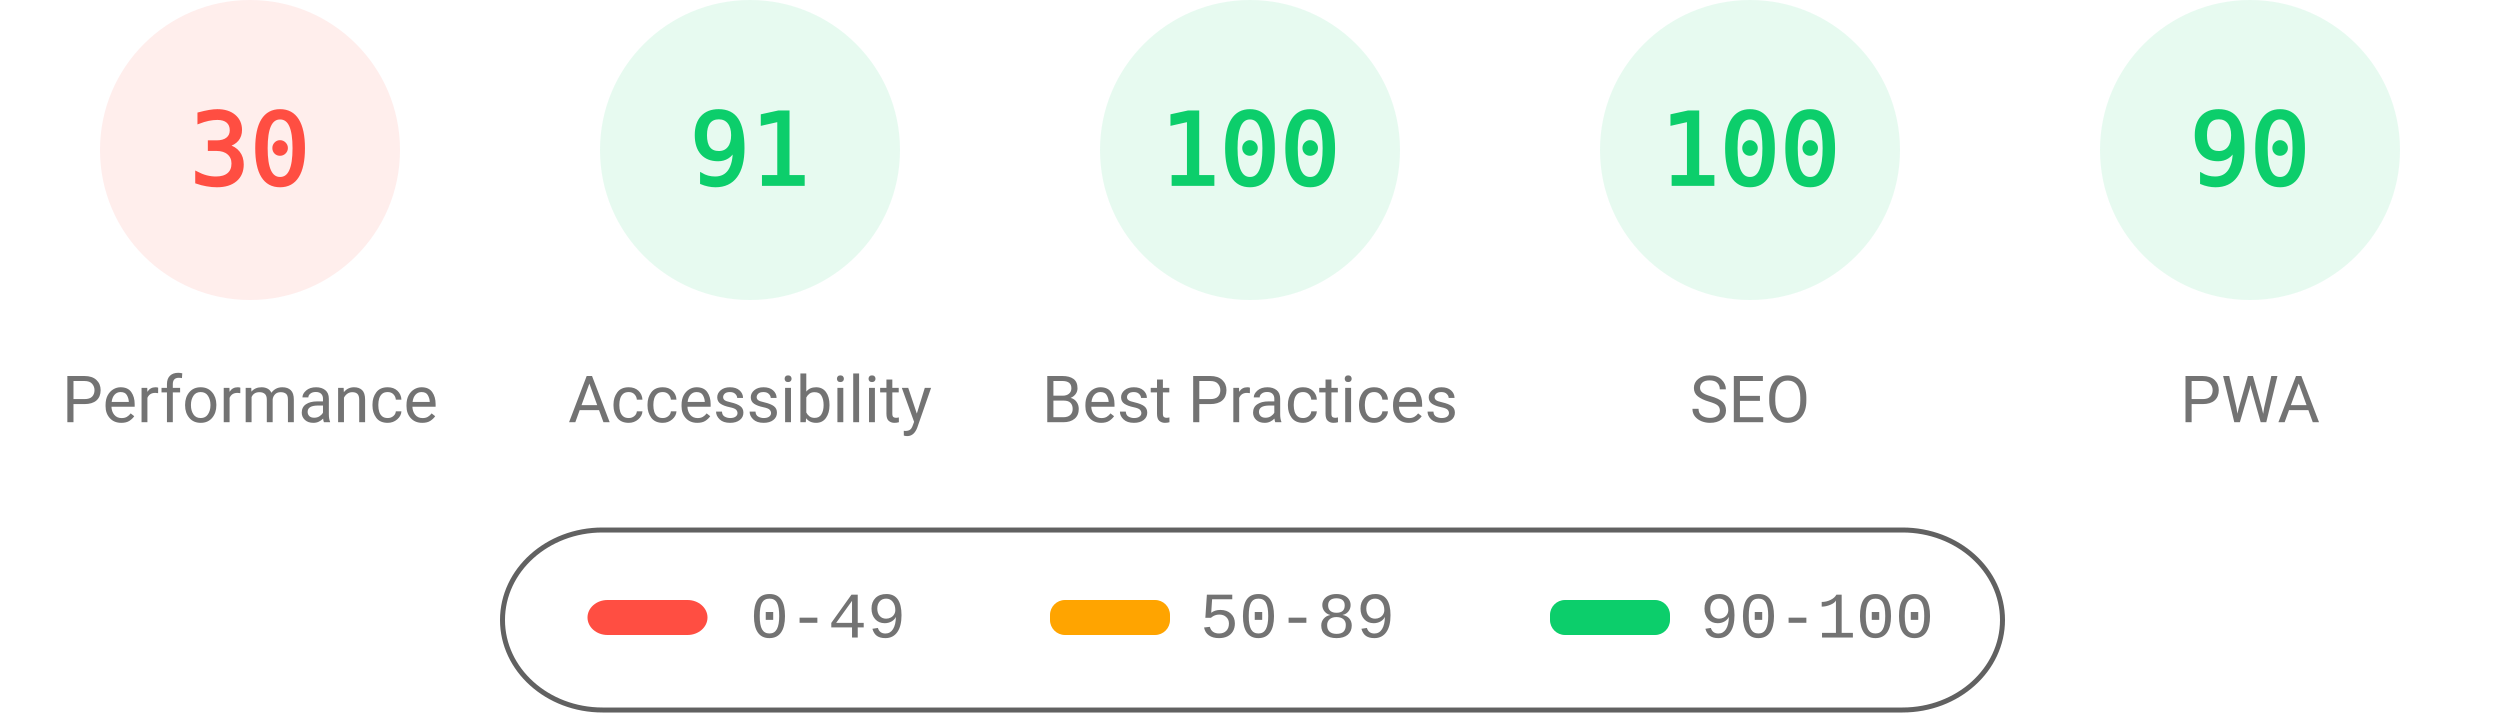
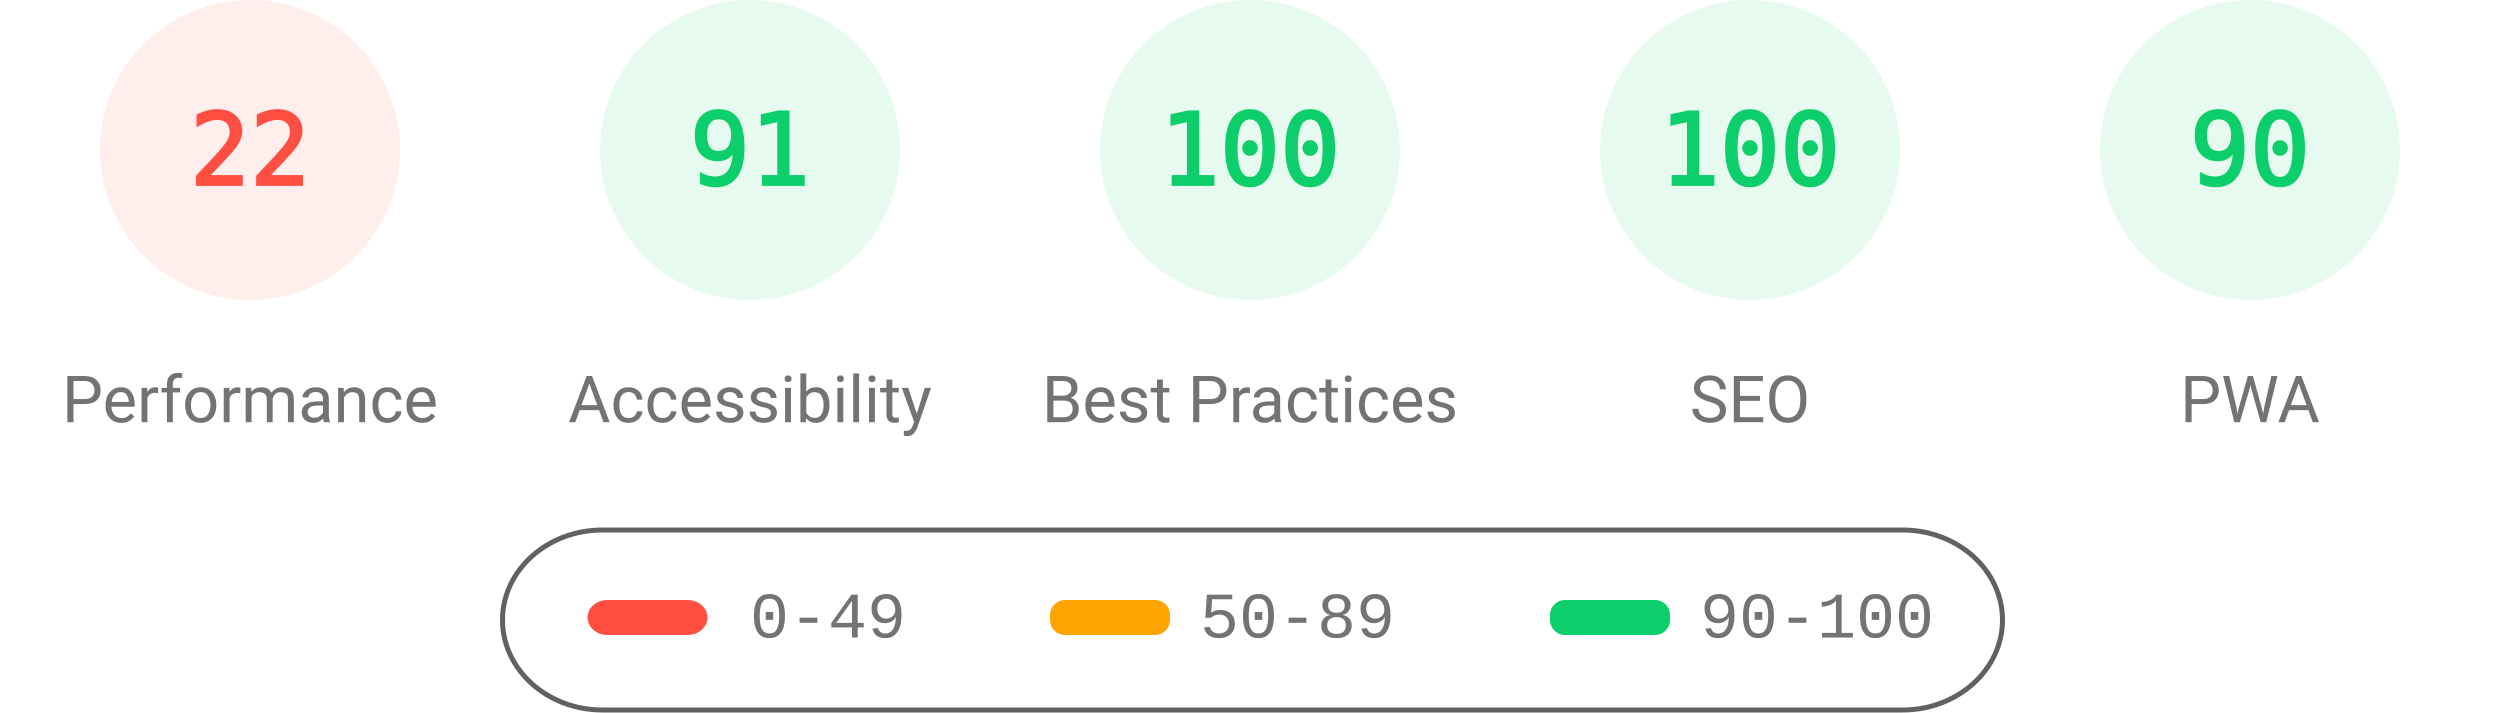
<svg xmlns="http://www.w3.org/2000/svg" fill="none" width="1000" height="285">
  <style>.gauge-base{opacity:.1}.gauge-arc{fill:none;animation-delay:250ms;stroke-linecap:round;transform:rotate(-90deg);transform-origin:100px 60px;animation:load-gauge 1s ease forwards}.guage-text{font-size:40px;font-family:monospace;text-align:center}.guage-red{color:#ff4e42;fill:#ff4e42;stroke:#ff4e42}.guage-orange{color:#ffa400;fill:#ffa400;stroke:#ffa400}.guage-green{color:#0cce6b;fill:#0cce6b;stroke:#0cce6b}.guage-undefined{color:#5c5c5c;fill:#5c5c5c;stroke:#5c5c5c}.guage-title{color:#737373;fill:#737373;stroke:none;font-size:26px;line-height:26px;font-family:Roboto,Halvetica,Arial,sans-serif}@keyframes load-gauge{from{stroke-dasharray:0 352.858}}</style>
  <svg class="guage-div guage-perf guage-red" viewBox="0 0 200 200" width="200" height="200">
    <circle class="gauge-base" r="56" cx="100" cy="60" stroke-width="8" />
-     <circle class="gauge-arc guage-arc-1" r="56" cx="100" cy="60" stroke-width="8" style="stroke-dasharray:105.557,351.858" />
-     <text class="guage-text" x="100" y="60" alignment-baseline="central" dominant-baseline="central" text-anchor="middle">30</text>
+     <circle class="gauge-arc guage-arc-1" r="56" cx="100" cy="60" stroke-width="8" style="stroke-dasharray:77.409,351.858" />
+     <text class="guage-text" x="100" y="60" alignment-baseline="central" dominant-baseline="central" text-anchor="middle">22</text>
    <text class="guage-title" x="100" y="160" alignment-baseline="central" dominant-baseline="central" text-anchor="middle">Performance</text>
  </svg>
  <svg class="guage-div guage-acc guage-green" viewBox="0 0 200 200" width="200" height="200" x="200">
    <circle class="gauge-base" r="56" cx="100" cy="60" stroke-width="8" />
    <circle class="gauge-arc guage-arc-2" r="56" cx="100" cy="60" stroke-width="8" style="stroke-dasharray:320.191,351.858" />
    <text class="guage-text" x="100" y="60" alignment-baseline="central" dominant-baseline="central" text-anchor="middle">91</text>
    <text class="guage-title" x="100" y="160" alignment-baseline="central" dominant-baseline="central" text-anchor="middle">Accessibility</text>
  </svg>
  <svg class="guage-div guage-best guage-green" viewBox="0 0 200 200" width="200" height="200" x="400">
    <circle class="gauge-base" r="56" cx="100" cy="60" stroke-width="8" />
    <circle class="gauge-arc guage-arc-3" r="56" cx="100" cy="60" stroke-width="8" style="stroke-dasharray:351.858,351.858" />
    <text class="guage-text" x="100" y="60" alignment-baseline="central" dominant-baseline="central" text-anchor="middle">100</text>
    <text class="guage-title" x="100" y="160" alignment-baseline="central" dominant-baseline="central" text-anchor="middle">Best Practices</text>
  </svg>
  <svg class="guage-div guage-seo guage-green" viewBox="0 0 200 200" width="200" height="200" x="600">
    <circle class="gauge-base" r="56" cx="100" cy="60" stroke-width="8" />
    <circle class="gauge-arc guage-arc-4" r="56" cx="100" cy="60" stroke-width="8" style="stroke-dasharray:351.858,351.858" />
    <text class="guage-text" x="100" y="60" alignment-baseline="central" dominant-baseline="central" text-anchor="middle">100</text>
    <text class="guage-title" x="100" y="160" alignment-baseline="central" dominant-baseline="central" text-anchor="middle">SEO</text>
  </svg>
  <svg class="guage-div guage-pwa guage-green" viewBox="0 0 200 200" width="200" height="200" x="800">
    <circle class="gauge-base" r="56" cx="100" cy="60" stroke-width="8" />
    <circle class="gauge-arc guage-arc-4" r="56" cx="100" cy="60" stroke-width="8" style="stroke-dasharray:316.672,351.858" />
    <text class="guage-text" x="100" y="60" alignment-baseline="central" dominant-baseline="central" text-anchor="middle">90</text>
    <text class="guage-title" x="100" y="160" alignment-baseline="central" dominant-baseline="central" text-anchor="middle">PWA</text>
  </svg>
  <svg width="604" height="76" x="200" y="210">
    <path fill="none" id="canvas_background" d="M-1-1h604v80H-1z" />
    <rect fill-opacity="0" stroke="#616161" stroke-width="2" rx="40" id="svg_2" height="72" width="600" y="2" x="1" fill="#000" />
    <rect stroke="#000" rx="8" id="svg_3" height="14" width="48" y="30" x="35" stroke-opacity="null" stroke-width="0" fill="#ff4e42" />
    <rect stroke="#000" rx="6" id="svg_4" height="14" width="48" y="30" x="220" stroke-opacity="null" stroke-width="0" fill="#ffa400" />
    <rect stroke="#000" rx="6" id="svg_5" height="14" width="48" y="30" x="420" stroke-opacity="null" stroke-width="0" fill="#0cce6b" />
    <text xml:space="preserve" text-anchor="start" font-family="'Courier New', Courier, monospace" font-size="26" id="svg_6" y="45" x="100" stroke-opacity="null" stroke-width="0" stroke="#000" fill="#737373">0-49</text>
    <text xml:space="preserve" text-anchor="start" font-family="'Courier New', Courier, monospace" font-size="26" id="svg_7" y="45" x="280" stroke-opacity="null" stroke-width="0" stroke="#000" fill="#737373">50-89</text>
    <text xml:space="preserve" text-anchor="start" font-family="'Courier New', Courier, monospace" font-size="26" id="svg_8" y="45" x="480" stroke-opacity="null" stroke-width="0" stroke="#000" fill="#737373">90-100</text>
  </svg>
</svg>
